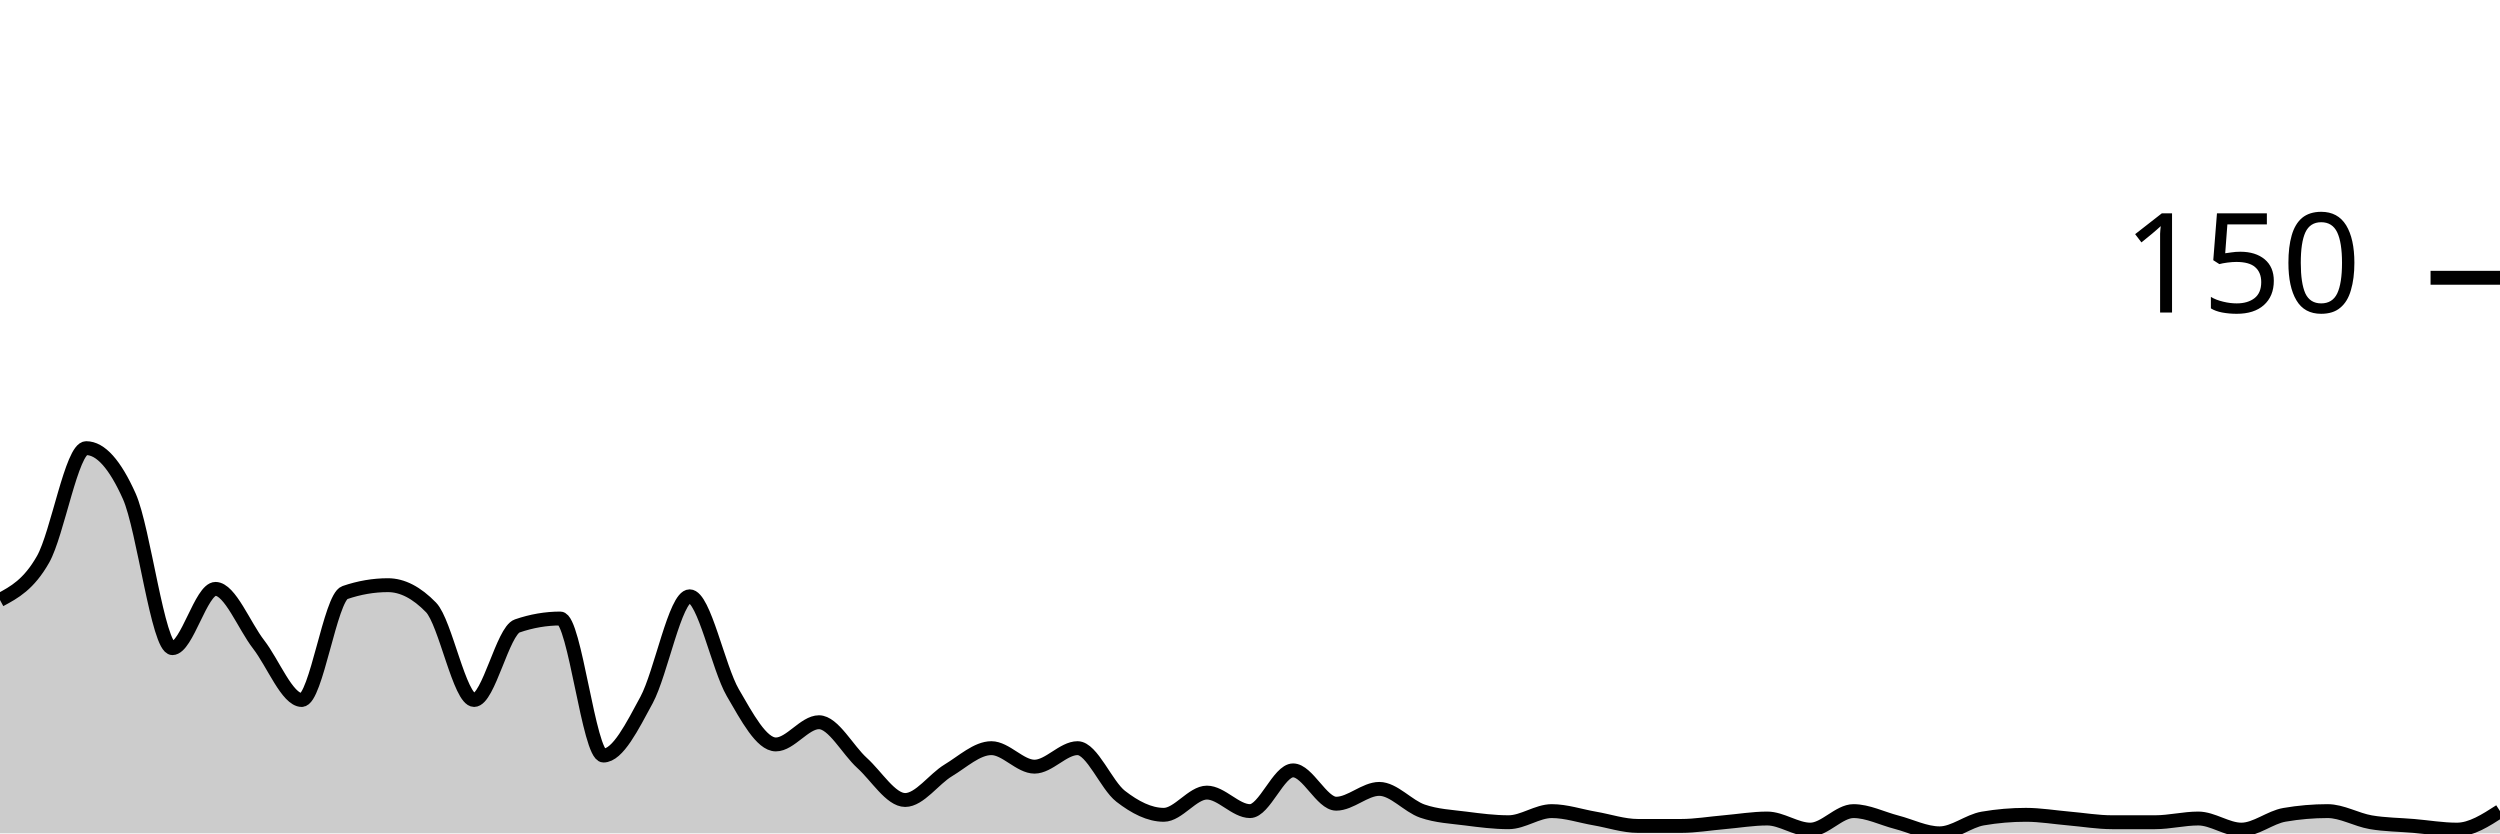
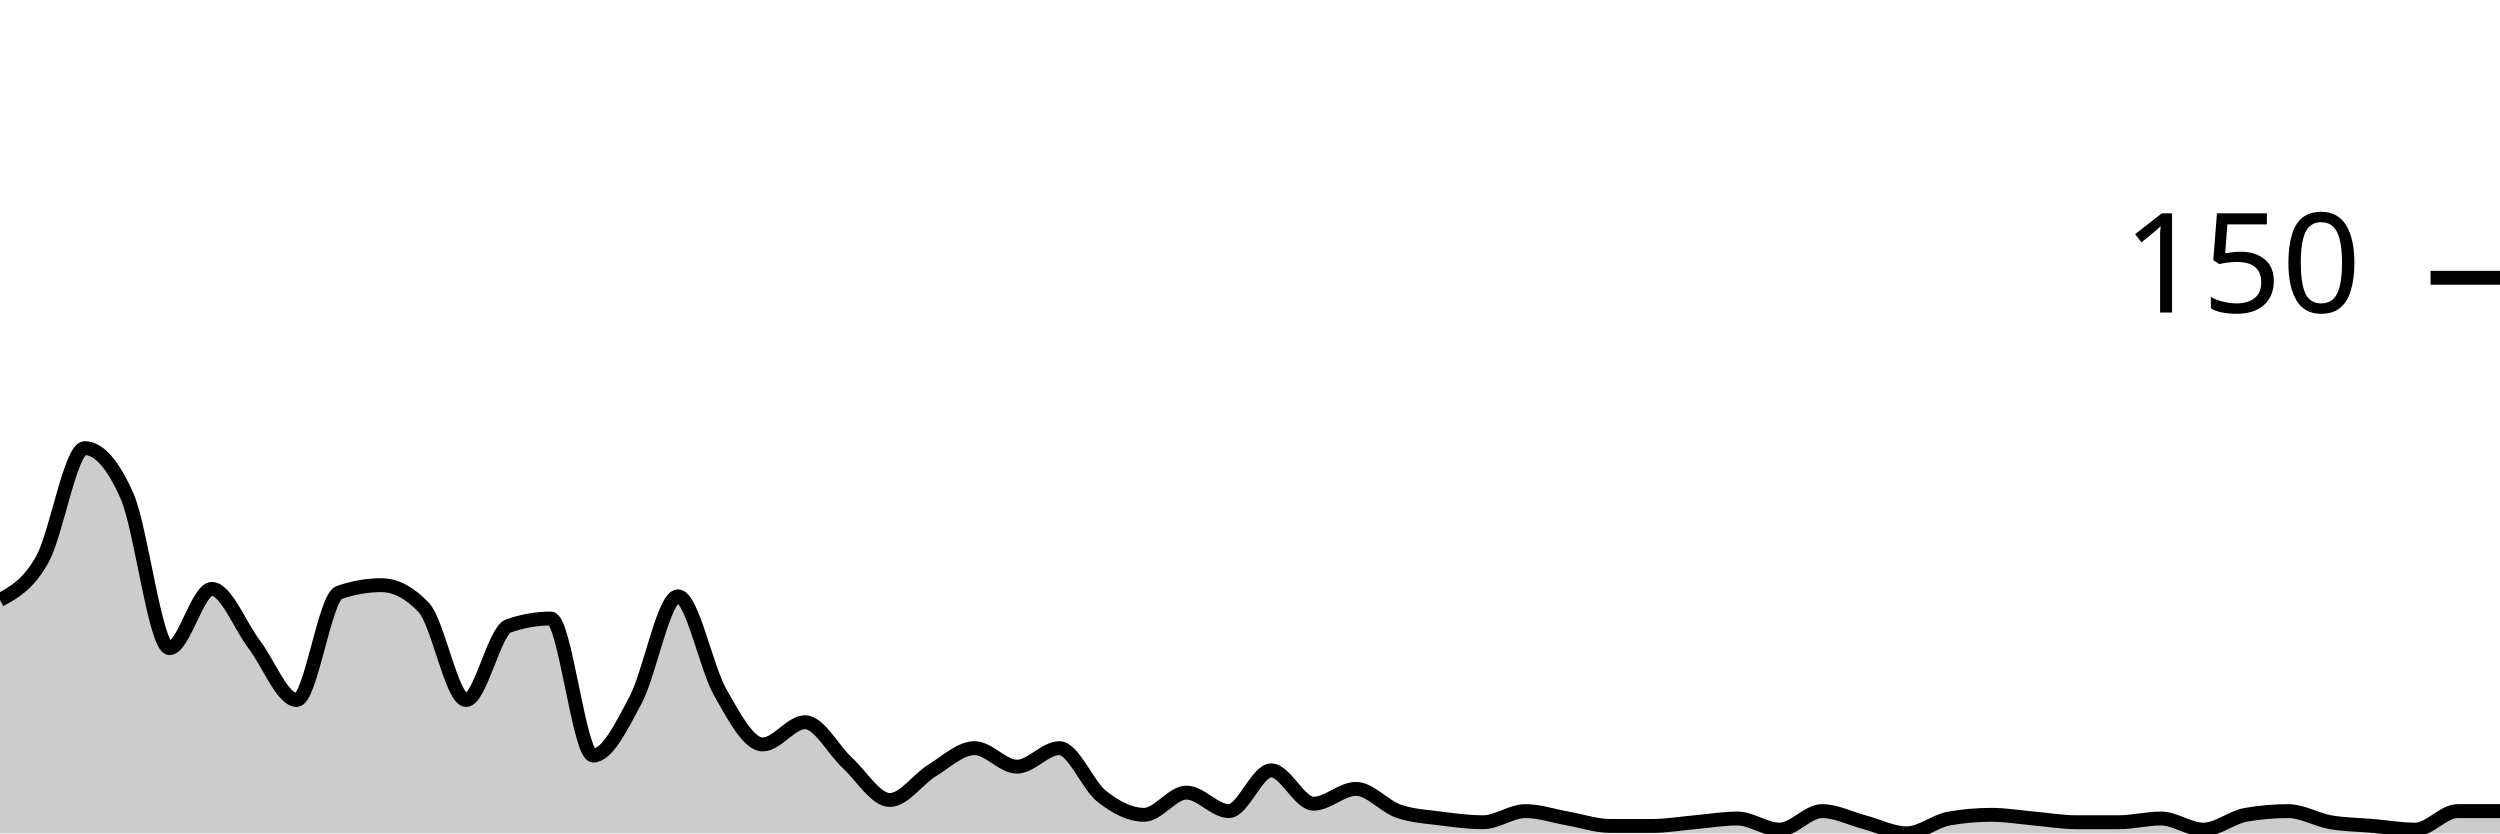
<svg xmlns="http://www.w3.org/2000/svg" viewBox="0 0 180 60">
  <g transform="translate(0,20)">
-     <path class="area" fill="rgba(0, 0, 0, 0.2)" d="M0,23.2C1.034,22.644,2.069,22.089,3.103,20.267C4.138,18.444,5.172,12.267,6.207,12.267C7.241,12.267,8.276,13.422,9.31,15.733C10.345,18.044,11.379,26.667,12.414,26.667C13.448,26.667,14.483,22.4,15.517,22.4C16.552,22.4,17.586,25.067,18.621,26.4C19.655,27.733,20.69,30.4,21.724,30.4C22.759,30.4,23.793,23.022,24.828,22.667C25.862,22.311,26.897,22.133,27.931,22.133C28.966,22.133,30,22.667,31.034,23.733C32.069,24.8,33.103,30.4,34.138,30.4C35.172,30.4,36.207,25.422,37.241,25.067C38.276,24.711,39.31,24.533,40.345,24.533C41.379,24.533,42.414,34.4,43.448,34.4C44.483,34.4,45.517,32.311,46.552,30.4C47.586,28.489,48.621,22.933,49.655,22.933C50.69,22.933,51.724,28.089,52.759,29.867C53.793,31.644,54.828,33.6,55.862,33.6C56.897,33.6,57.931,32,58.966,32C60,32,61.034,34,62.069,34.933C63.103,35.867,64.138,37.6,65.172,37.6C66.207,37.6,67.241,36.089,68.276,35.467C69.31,34.844,70.345,33.867,71.379,33.867C72.414,33.867,73.448,35.2,74.483,35.2C75.517,35.2,76.552,33.867,77.586,33.867C78.621,33.867,79.655,36.533,80.69,37.333C81.724,38.133,82.759,38.667,83.793,38.667C84.828,38.667,85.862,37.067,86.897,37.067C87.931,37.067,88.966,38.4,90,38.4C91.034,38.4,92.069,35.467,93.103,35.467C94.138,35.467,95.172,37.867,96.207,37.867C97.241,37.867,98.276,36.8,99.31,36.8C100.345,36.8,101.379,38.044,102.414,38.4C103.448,38.756,104.483,38.8,105.517,38.933C106.552,39.067,107.586,39.2,108.621,39.2C109.655,39.2,110.69,38.4,111.724,38.4C112.759,38.4,113.793,38.756,114.828,38.933C115.862,39.111,116.897,39.467,117.931,39.467C118.966,39.467,120,39.467,121.034,39.467C122.069,39.467,123.103,39.289,124.138,39.2C125.172,39.111,126.207,38.933,127.241,38.933C128.276,38.933,129.31,39.733,130.345,39.733C131.379,39.733,132.414,38.4,133.448,38.4C134.483,38.4,135.517,38.933,136.552,39.2C137.586,39.467,138.621,40,139.655,40C140.69,40,141.724,39.111,142.759,38.933C143.793,38.756,144.828,38.667,145.862,38.667C146.897,38.667,147.931,38.844,148.966,38.933C150,39.022,151.034,39.2,152.069,39.2C153.103,39.2,154.138,39.2,155.172,39.2C156.207,39.2,157.241,38.933,158.276,38.933C159.31,38.933,160.345,39.733,161.379,39.733C162.414,39.733,163.448,38.844,164.483,38.667C165.517,38.489,166.552,38.4,167.586,38.4C168.621,38.4,169.655,39.022,170.69,39.2C171.724,39.378,172.759,39.378,173.793,39.467C174.828,39.556,175.862,39.733,176.897,39.733C177.931,39.733,178.966,39.067,180,38.4L180,40C178.966,40,177.931,40,176.897,40C175.862,40,174.828,40,173.793,40C172.759,40,171.724,40,170.69,40C169.655,40,168.621,40,167.586,40C166.552,40,165.517,40,164.483,40C163.448,40,162.414,40,161.379,40C160.345,40,159.31,40,158.276,40C157.241,40,156.207,40,155.172,40C154.138,40,153.103,40,152.069,40C151.034,40,150,40,148.966,40C147.931,40,146.897,40,145.862,40C144.828,40,143.793,40,142.759,40C141.724,40,140.69,40,139.655,40C138.621,40,137.586,40,136.552,40C135.517,40,134.483,40,133.448,40C132.414,40,131.379,40,130.345,40C129.31,40,128.276,40,127.241,40C126.207,40,125.172,40,124.138,40C123.103,40,122.069,40,121.034,40C120,40,118.966,40,117.931,40C116.897,40,115.862,40,114.828,40C113.793,40,112.759,40,111.724,40C110.69,40,109.655,40,108.621,40C107.586,40,106.552,40,105.517,40C104.483,40,103.448,40,102.414,40C101.379,40,100.345,40,99.31,40C98.276,40,97.241,40,96.207,40C95.172,40,94.138,40,93.103,40C92.069,40,91.034,40,90,40C88.966,40,87.931,40,86.897,40C85.862,40,84.828,40,83.793,40C82.759,40,81.724,40,80.69,40C79.655,40,78.621,40,77.586,40C76.552,40,75.517,40,74.483,40C73.448,40,72.414,40,71.379,40C70.345,40,69.31,40,68.276,40C67.241,40,66.207,40,65.172,40C64.138,40,63.103,40,62.069,40C61.034,40,60,40,58.966,40C57.931,40,56.897,40,55.862,40C54.828,40,53.793,40,52.759,40C51.724,40,50.69,40,49.655,40C48.621,40,47.586,40,46.552,40C45.517,40,44.483,40,43.448,40C42.414,40,41.379,40,40.345,40C39.31,40,38.276,40,37.241,40C36.207,40,35.172,40,34.138,40C33.103,40,32.069,40,31.034,40C30,40,28.966,40,27.931,40C26.897,40,25.862,40,24.828,40C23.793,40,22.759,40,21.724,40C20.69,40,19.655,40,18.621,40C17.586,40,16.552,40,15.517,40C14.483,40,13.448,40,12.414,40C11.379,40,10.345,40,9.31,40C8.276,40,7.241,40,6.207,40C5.172,40,4.138,40,3.103,40C2.069,40,1.034,40,0,40Z" />
-     <path class="line" stroke="black" fill="none" d="M0,23.2C1.034,22.644,2.069,22.089,3.103,20.267C4.138,18.444,5.172,12.267,6.207,12.267C7.241,12.267,8.276,13.422,9.31,15.733C10.345,18.044,11.379,26.667,12.414,26.667C13.448,26.667,14.483,22.4,15.517,22.4C16.552,22.4,17.586,25.067,18.621,26.4C19.655,27.733,20.69,30.4,21.724,30.4C22.759,30.4,23.793,23.022,24.828,22.667C25.862,22.311,26.897,22.133,27.931,22.133C28.966,22.133,30,22.667,31.034,23.733C32.069,24.8,33.103,30.4,34.138,30.4C35.172,30.4,36.207,25.422,37.241,25.067C38.276,24.711,39.31,24.533,40.345,24.533C41.379,24.533,42.414,34.4,43.448,34.4C44.483,34.4,45.517,32.311,46.552,30.4C47.586,28.489,48.621,22.933,49.655,22.933C50.69,22.933,51.724,28.089,52.759,29.867C53.793,31.644,54.828,33.6,55.862,33.6C56.897,33.6,57.931,32,58.966,32C60,32,61.034,34,62.069,34.933C63.103,35.867,64.138,37.6,65.172,37.6C66.207,37.6,67.241,36.089,68.276,35.467C69.31,34.844,70.345,33.867,71.379,33.867C72.414,33.867,73.448,35.2,74.483,35.2C75.517,35.2,76.552,33.867,77.586,33.867C78.621,33.867,79.655,36.533,80.69,37.333C81.724,38.133,82.759,38.667,83.793,38.667C84.828,38.667,85.862,37.067,86.897,37.067C87.931,37.067,88.966,38.4,90,38.4C91.034,38.4,92.069,35.467,93.103,35.467C94.138,35.467,95.172,37.867,96.207,37.867C97.241,37.867,98.276,36.8,99.31,36.8C100.345,36.8,101.379,38.044,102.414,38.4C103.448,38.756,104.483,38.8,105.517,38.933C106.552,39.067,107.586,39.2,108.621,39.2C109.655,39.2,110.69,38.4,111.724,38.4C112.759,38.4,113.793,38.756,114.828,38.933C115.862,39.111,116.897,39.467,117.931,39.467C118.966,39.467,120,39.467,121.034,39.467C122.069,39.467,123.103,39.289,124.138,39.2C125.172,39.111,126.207,38.933,127.241,38.933C128.276,38.933,129.31,39.733,130.345,39.733C131.379,39.733,132.414,38.4,133.448,38.4C134.483,38.4,135.517,38.933,136.552,39.2C137.586,39.467,138.621,40,139.655,40C140.69,40,141.724,39.111,142.759,38.933C143.793,38.756,144.828,38.667,145.862,38.667C146.897,38.667,147.931,38.844,148.966,38.933C150,39.022,151.034,39.2,152.069,39.2C153.103,39.2,154.138,39.2,155.172,39.2C156.207,39.2,157.241,38.933,158.276,38.933C159.31,38.933,160.345,39.733,161.379,39.733C162.414,39.733,163.448,38.844,164.483,38.667C165.517,38.489,166.552,38.4,167.586,38.4C168.621,38.4,169.655,39.022,170.69,39.2C171.724,39.378,172.759,39.378,173.793,39.467C174.828,39.556,175.862,39.733,176.897,39.733C177.931,39.733,178.966,39.067,180,38.4" />
+     <path class="area" fill="rgba(0, 0, 0, 0.2)" d="M0,23.2C1.017,22.644,2.034,22.089,3.051,20.267C4.068,18.444,5.085,12.267,6.102,12.267C7.119,12.267,8.136,13.422,9.153,15.733C10.169,18.044,11.186,26.667,12.203,26.667C13.22,26.667,14.237,22.4,15.254,22.4C16.271,22.4,17.288,25.067,18.305,26.4C19.322,27.733,20.339,30.4,21.356,30.4C22.373,30.4,23.39,23.022,24.407,22.667C25.424,22.311,26.441,22.133,27.458,22.133C28.475,22.133,29.492,22.667,30.508,23.733C31.525,24.8,32.542,30.4,33.559,30.4C34.576,30.4,35.593,25.422,36.61,25.067C37.627,24.711,38.644,24.533,39.661,24.533C40.678,24.533,41.695,34.4,42.712,34.4C43.729,34.4,44.746,32.311,45.763,30.4C46.78,28.489,47.797,22.933,48.814,22.933C49.831,22.933,50.847,28.089,51.864,29.867C52.881,31.644,53.898,33.6,54.915,33.6C55.932,33.6,56.949,32,57.966,32C58.983,32,60,34,61.017,34.933C62.034,35.867,63.051,37.6,64.068,37.6C65.085,37.6,66.102,36.089,67.119,35.467C68.136,34.844,69.153,33.867,70.169,33.867C71.186,33.867,72.203,35.2,73.22,35.2C74.237,35.2,75.254,33.867,76.271,33.867C77.288,33.867,78.305,36.533,79.322,37.333C80.339,38.133,81.356,38.667,82.373,38.667C83.39,38.667,84.407,37.067,85.424,37.067C86.441,37.067,87.458,38.4,88.475,38.4C89.492,38.4,90.508,35.467,91.525,35.467C92.542,35.467,93.559,37.867,94.576,37.867C95.593,37.867,96.61,36.8,97.627,36.8C98.644,36.8,99.661,38.044,100.678,38.4C101.695,38.756,102.712,38.8,103.729,38.933C104.746,39.067,105.763,39.2,106.78,39.2C107.797,39.2,108.814,38.4,109.831,38.4C110.847,38.4,111.864,38.756,112.881,38.933C113.898,39.111,114.915,39.467,115.932,39.467C116.949,39.467,117.966,39.467,118.983,39.467C120,39.467,121.017,39.289,122.034,39.2C123.051,39.111,124.068,38.933,125.085,38.933C126.102,38.933,127.119,39.733,128.136,39.733C129.153,39.733,130.169,38.4,131.186,38.4C132.203,38.4,133.22,38.933,134.237,39.2C135.254,39.467,136.271,40,137.288,40C138.305,40,139.322,39.111,140.339,38.933C141.356,38.756,142.373,38.667,143.39,38.667C144.407,38.667,145.424,38.844,146.441,38.933C147.458,39.022,148.475,39.2,149.492,39.2C150.508,39.2,151.525,39.2,152.542,39.2C153.559,39.2,154.576,38.933,155.593,38.933C156.61,38.933,157.627,39.733,158.644,39.733C159.661,39.733,160.678,38.844,161.695,38.667C162.712,38.489,163.729,38.4,164.746,38.4C165.763,38.4,166.78,39.022,167.797,39.2C168.814,39.378,169.831,39.378,170.847,39.467C171.864,39.556,172.881,39.733,173.898,39.733C174.915,39.733,175.932,38.4,176.949,38.4C177.966,38.4,178.983,38.4,180,38.4L180,40C178.983,40,177.966,40,176.949,40C175.932,40,174.915,40,173.898,40C172.881,40,171.864,40,170.847,40C169.831,40,168.814,40,167.797,40C166.78,40,165.763,40,164.746,40C163.729,40,162.712,40,161.695,40C160.678,40,159.661,40,158.644,40C157.627,40,156.61,40,155.593,40C154.576,40,153.559,40,152.542,40C151.525,40,150.508,40,149.492,40C148.475,40,147.458,40,146.441,40C145.424,40,144.407,40,143.39,40C142.373,40,141.356,40,140.339,40C139.322,40,138.305,40,137.288,40C136.271,40,135.254,40,134.237,40C133.22,40,132.203,40,131.186,40C130.169,40,129.153,40,128.136,40C127.119,40,126.102,40,125.085,40C124.068,40,123.051,40,122.034,40C121.017,40,120,40,118.983,40C117.966,40,116.949,40,115.932,40C114.915,40,113.898,40,112.881,40C111.864,40,110.847,40,109.831,40C108.814,40,107.797,40,106.78,40C105.763,40,104.746,40,103.729,40C102.712,40,101.695,40,100.678,40C99.661,40,98.644,40,97.627,40C96.61,40,95.593,40,94.576,40C93.559,40,92.542,40,91.525,40C90.508,40,89.492,40,88.475,40C87.458,40,86.441,40,85.424,40C84.407,40,83.39,40,82.373,40C81.356,40,80.339,40,79.322,40C78.305,40,77.288,40,76.271,40C75.254,40,74.237,40,73.22,40C72.203,40,71.186,40,70.169,40C69.153,40,68.136,40,67.119,40C66.102,40,65.085,40,64.068,40C63.051,40,62.034,40,61.017,40C60,40,58.983,40,57.966,40C56.949,40,55.932,40,54.915,40C53.898,40,52.881,40,51.864,40C50.847,40,49.831,40,48.814,40C47.797,40,46.78,40,45.763,40C44.746,40,43.729,40,42.712,40C41.695,40,40.678,40,39.661,40C38.644,40,37.627,40,36.61,40C35.593,40,34.576,40,33.559,40C32.542,40,31.525,40,30.508,40C29.492,40,28.475,40,27.458,40C26.441,40,25.424,40,24.407,40C23.39,40,22.373,40,21.356,40C20.339,40,19.322,40,18.305,40C17.288,40,16.271,40,15.254,40C14.237,40,13.22,40,12.203,40C11.186,40,10.169,40,9.153,40C8.136,40,7.119,40,6.102,40C5.085,40,4.068,40,3.051,40C2.034,40,1.017,40,0,40Z" />
+     <path class="line" stroke="black" fill="none" d="M0,23.2C1.017,22.644,2.034,22.089,3.051,20.267C4.068,18.444,5.085,12.267,6.102,12.267C7.119,12.267,8.136,13.422,9.153,15.733C10.169,18.044,11.186,26.667,12.203,26.667C13.22,26.667,14.237,22.4,15.254,22.4C16.271,22.4,17.288,25.067,18.305,26.4C19.322,27.733,20.339,30.4,21.356,30.4C22.373,30.4,23.39,23.022,24.407,22.667C25.424,22.311,26.441,22.133,27.458,22.133C28.475,22.133,29.492,22.667,30.508,23.733C31.525,24.8,32.542,30.4,33.559,30.4C34.576,30.4,35.593,25.422,36.61,25.067C37.627,24.711,38.644,24.533,39.661,24.533C40.678,24.533,41.695,34.4,42.712,34.4C43.729,34.4,44.746,32.311,45.763,30.4C46.78,28.489,47.797,22.933,48.814,22.933C49.831,22.933,50.847,28.089,51.864,29.867C52.881,31.644,53.898,33.6,54.915,33.6C55.932,33.6,56.949,32,57.966,32C58.983,32,60,34,61.017,34.933C62.034,35.867,63.051,37.6,64.068,37.6C65.085,37.6,66.102,36.089,67.119,35.467C68.136,34.844,69.153,33.867,70.169,33.867C71.186,33.867,72.203,35.2,73.22,35.2C74.237,35.2,75.254,33.867,76.271,33.867C77.288,33.867,78.305,36.533,79.322,37.333C80.339,38.133,81.356,38.667,82.373,38.667C83.39,38.667,84.407,37.067,85.424,37.067C86.441,37.067,87.458,38.4,88.475,38.4C89.492,38.4,90.508,35.467,91.525,35.467C92.542,35.467,93.559,37.867,94.576,37.867C95.593,37.867,96.61,36.8,97.627,36.8C98.644,36.8,99.661,38.044,100.678,38.4C101.695,38.756,102.712,38.8,103.729,38.933C104.746,39.067,105.763,39.2,106.78,39.2C107.797,39.2,108.814,38.4,109.831,38.4C110.847,38.4,111.864,38.756,112.881,38.933C113.898,39.111,114.915,39.467,115.932,39.467C116.949,39.467,117.966,39.467,118.983,39.467C120,39.467,121.017,39.289,122.034,39.2C123.051,39.111,124.068,38.933,125.085,38.933C126.102,38.933,127.119,39.733,128.136,39.733C129.153,39.733,130.169,38.4,131.186,38.4C132.203,38.4,133.22,38.933,134.237,39.2C135.254,39.467,136.271,40,137.288,40C138.305,40,139.322,39.111,140.339,38.933C141.356,38.756,142.373,38.667,143.39,38.667C144.407,38.667,145.424,38.844,146.441,38.933C147.458,39.022,148.475,39.2,149.492,39.2C150.508,39.2,151.525,39.2,152.542,39.2C153.559,39.2,154.576,38.933,155.593,38.933C156.61,38.933,157.627,39.733,158.644,39.733C159.661,39.733,160.678,38.844,161.695,38.667C162.712,38.489,163.729,38.4,164.746,38.4C165.763,38.4,166.78,39.022,167.797,39.2C168.814,39.378,169.831,39.378,170.847,39.467C171.864,39.556,172.881,39.733,173.898,39.733C174.915,39.733,175.932,38.4,176.949,38.4C177.966,38.4,178.983,38.4,180,38.4" />
    <path class="axis-ceiling" stroke-width="1" stroke="black" fill="none" d="M175,0L180,0" />
    <text class="axis-ceiling-label" font-family="sans-serif" text-anchor="end" font-size="10px" x="170" y="2.5">150</text>
  </g>
</svg>
